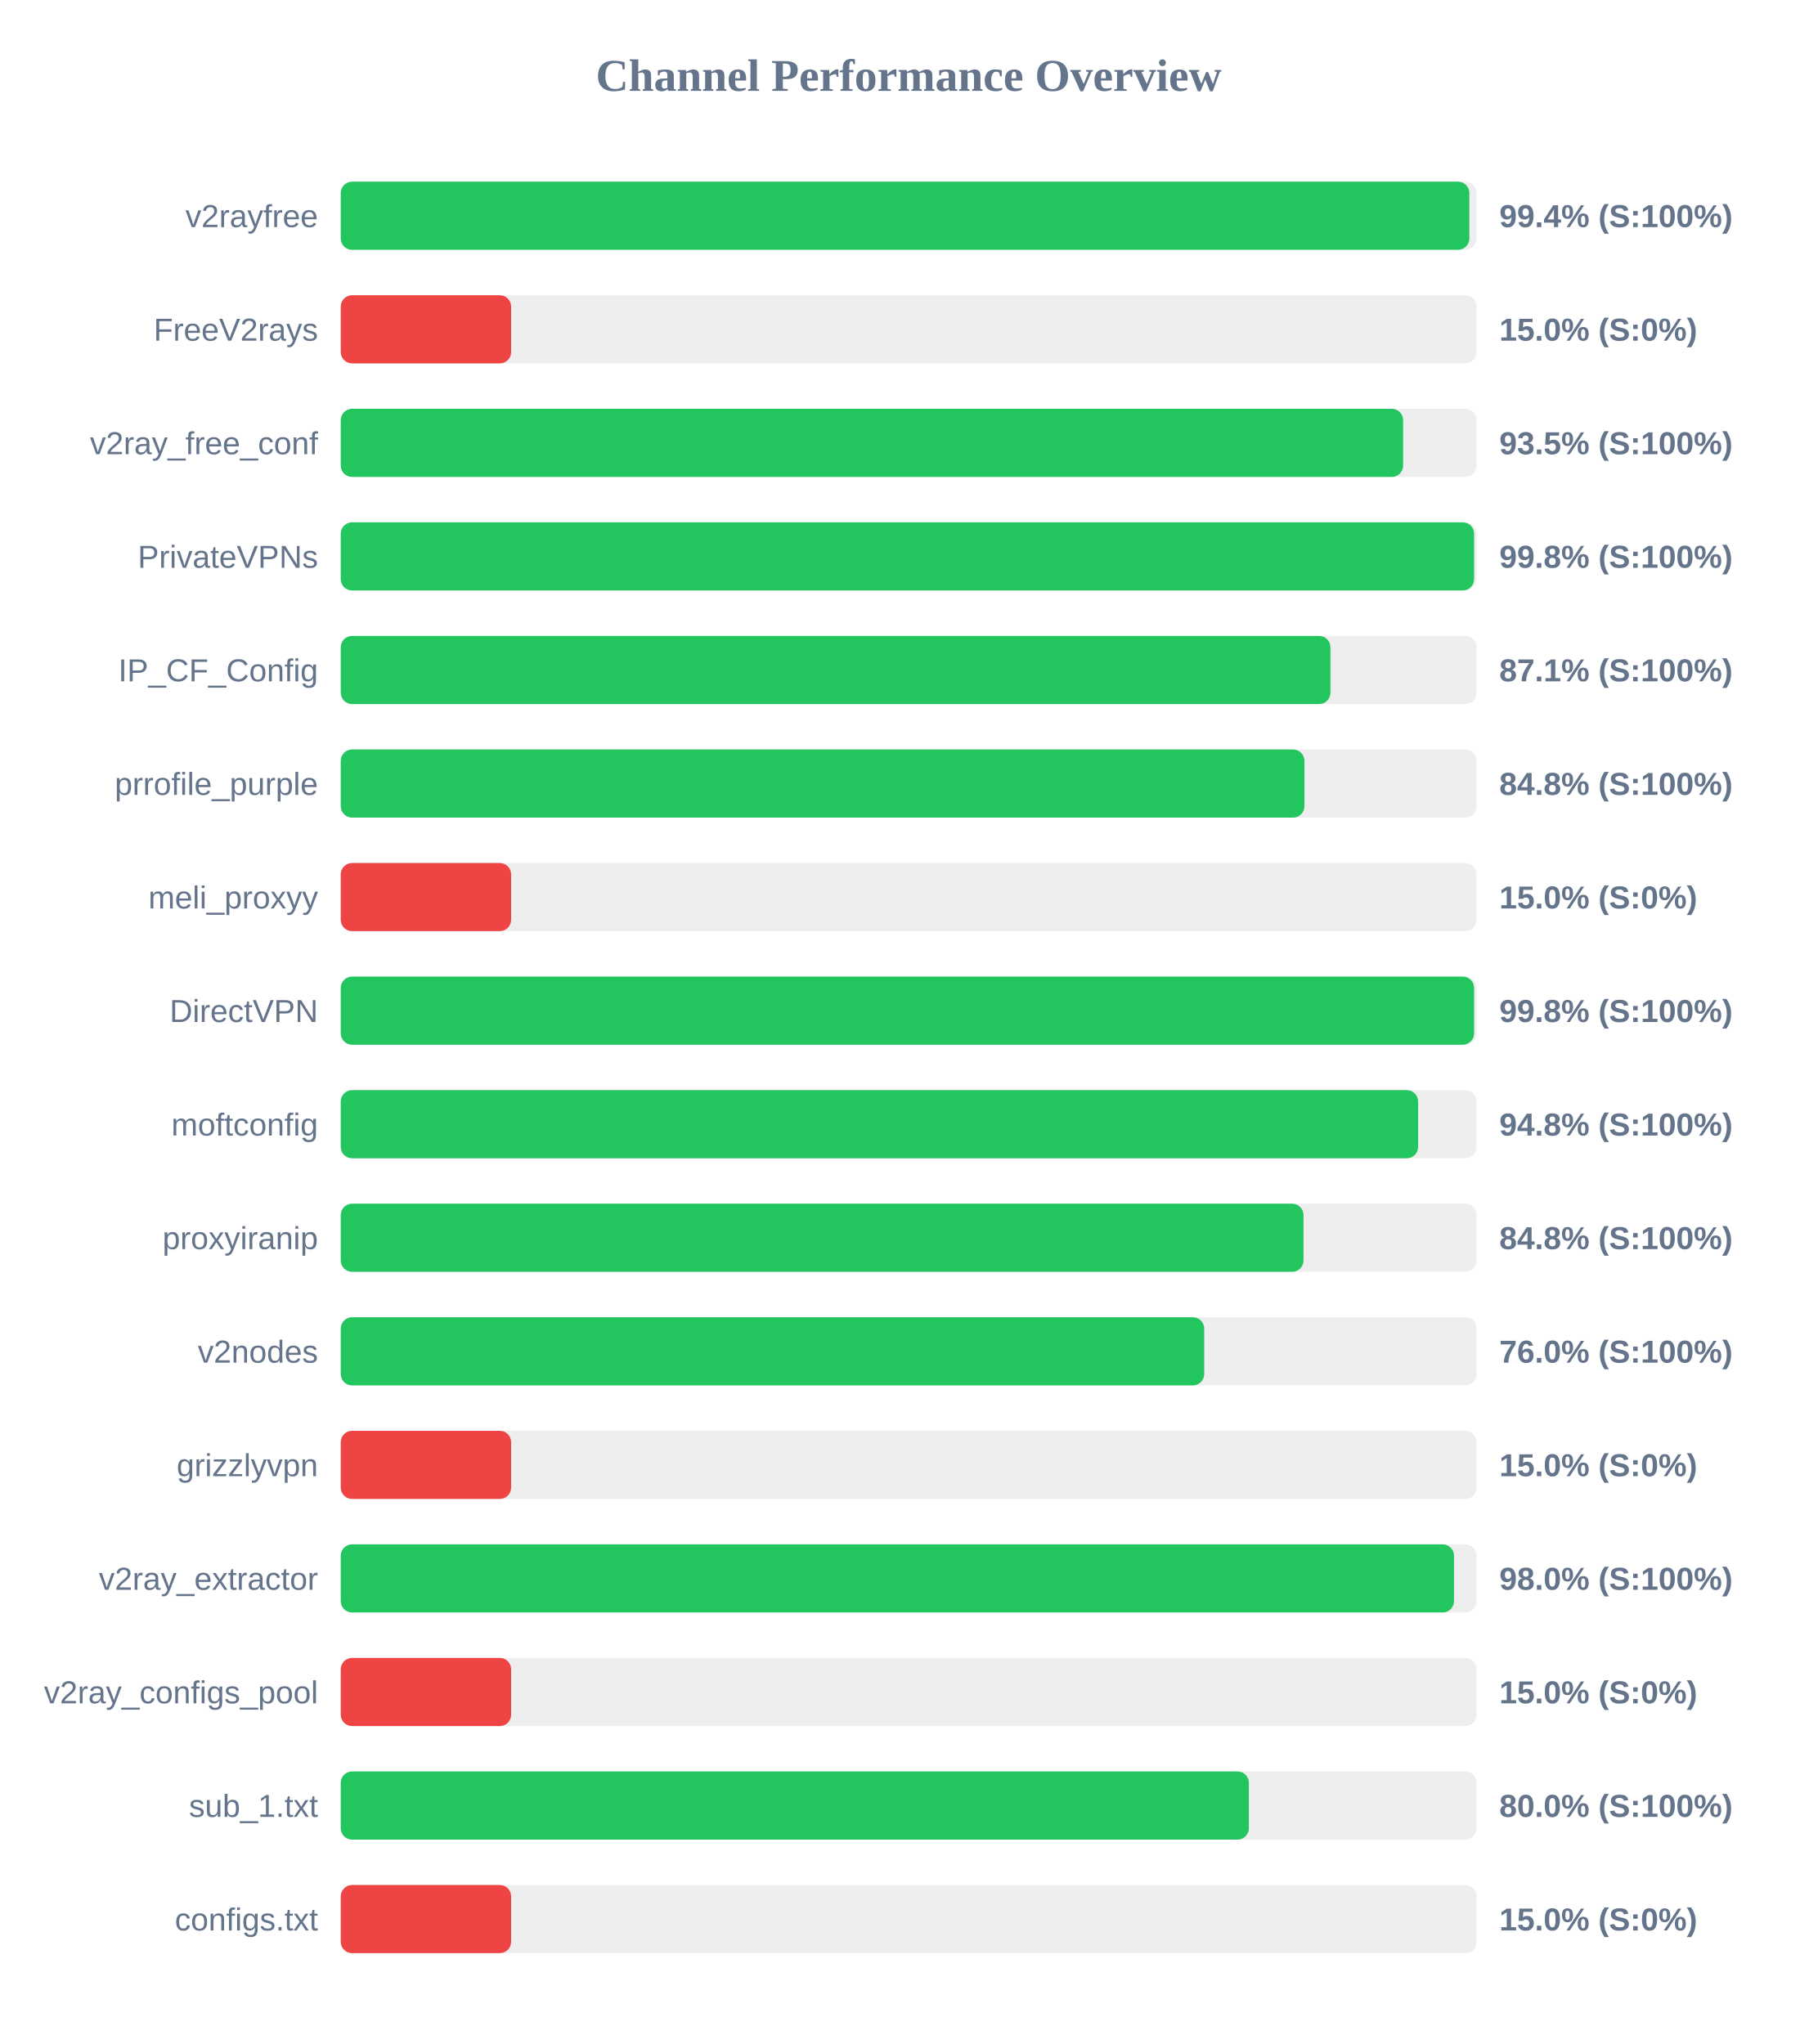
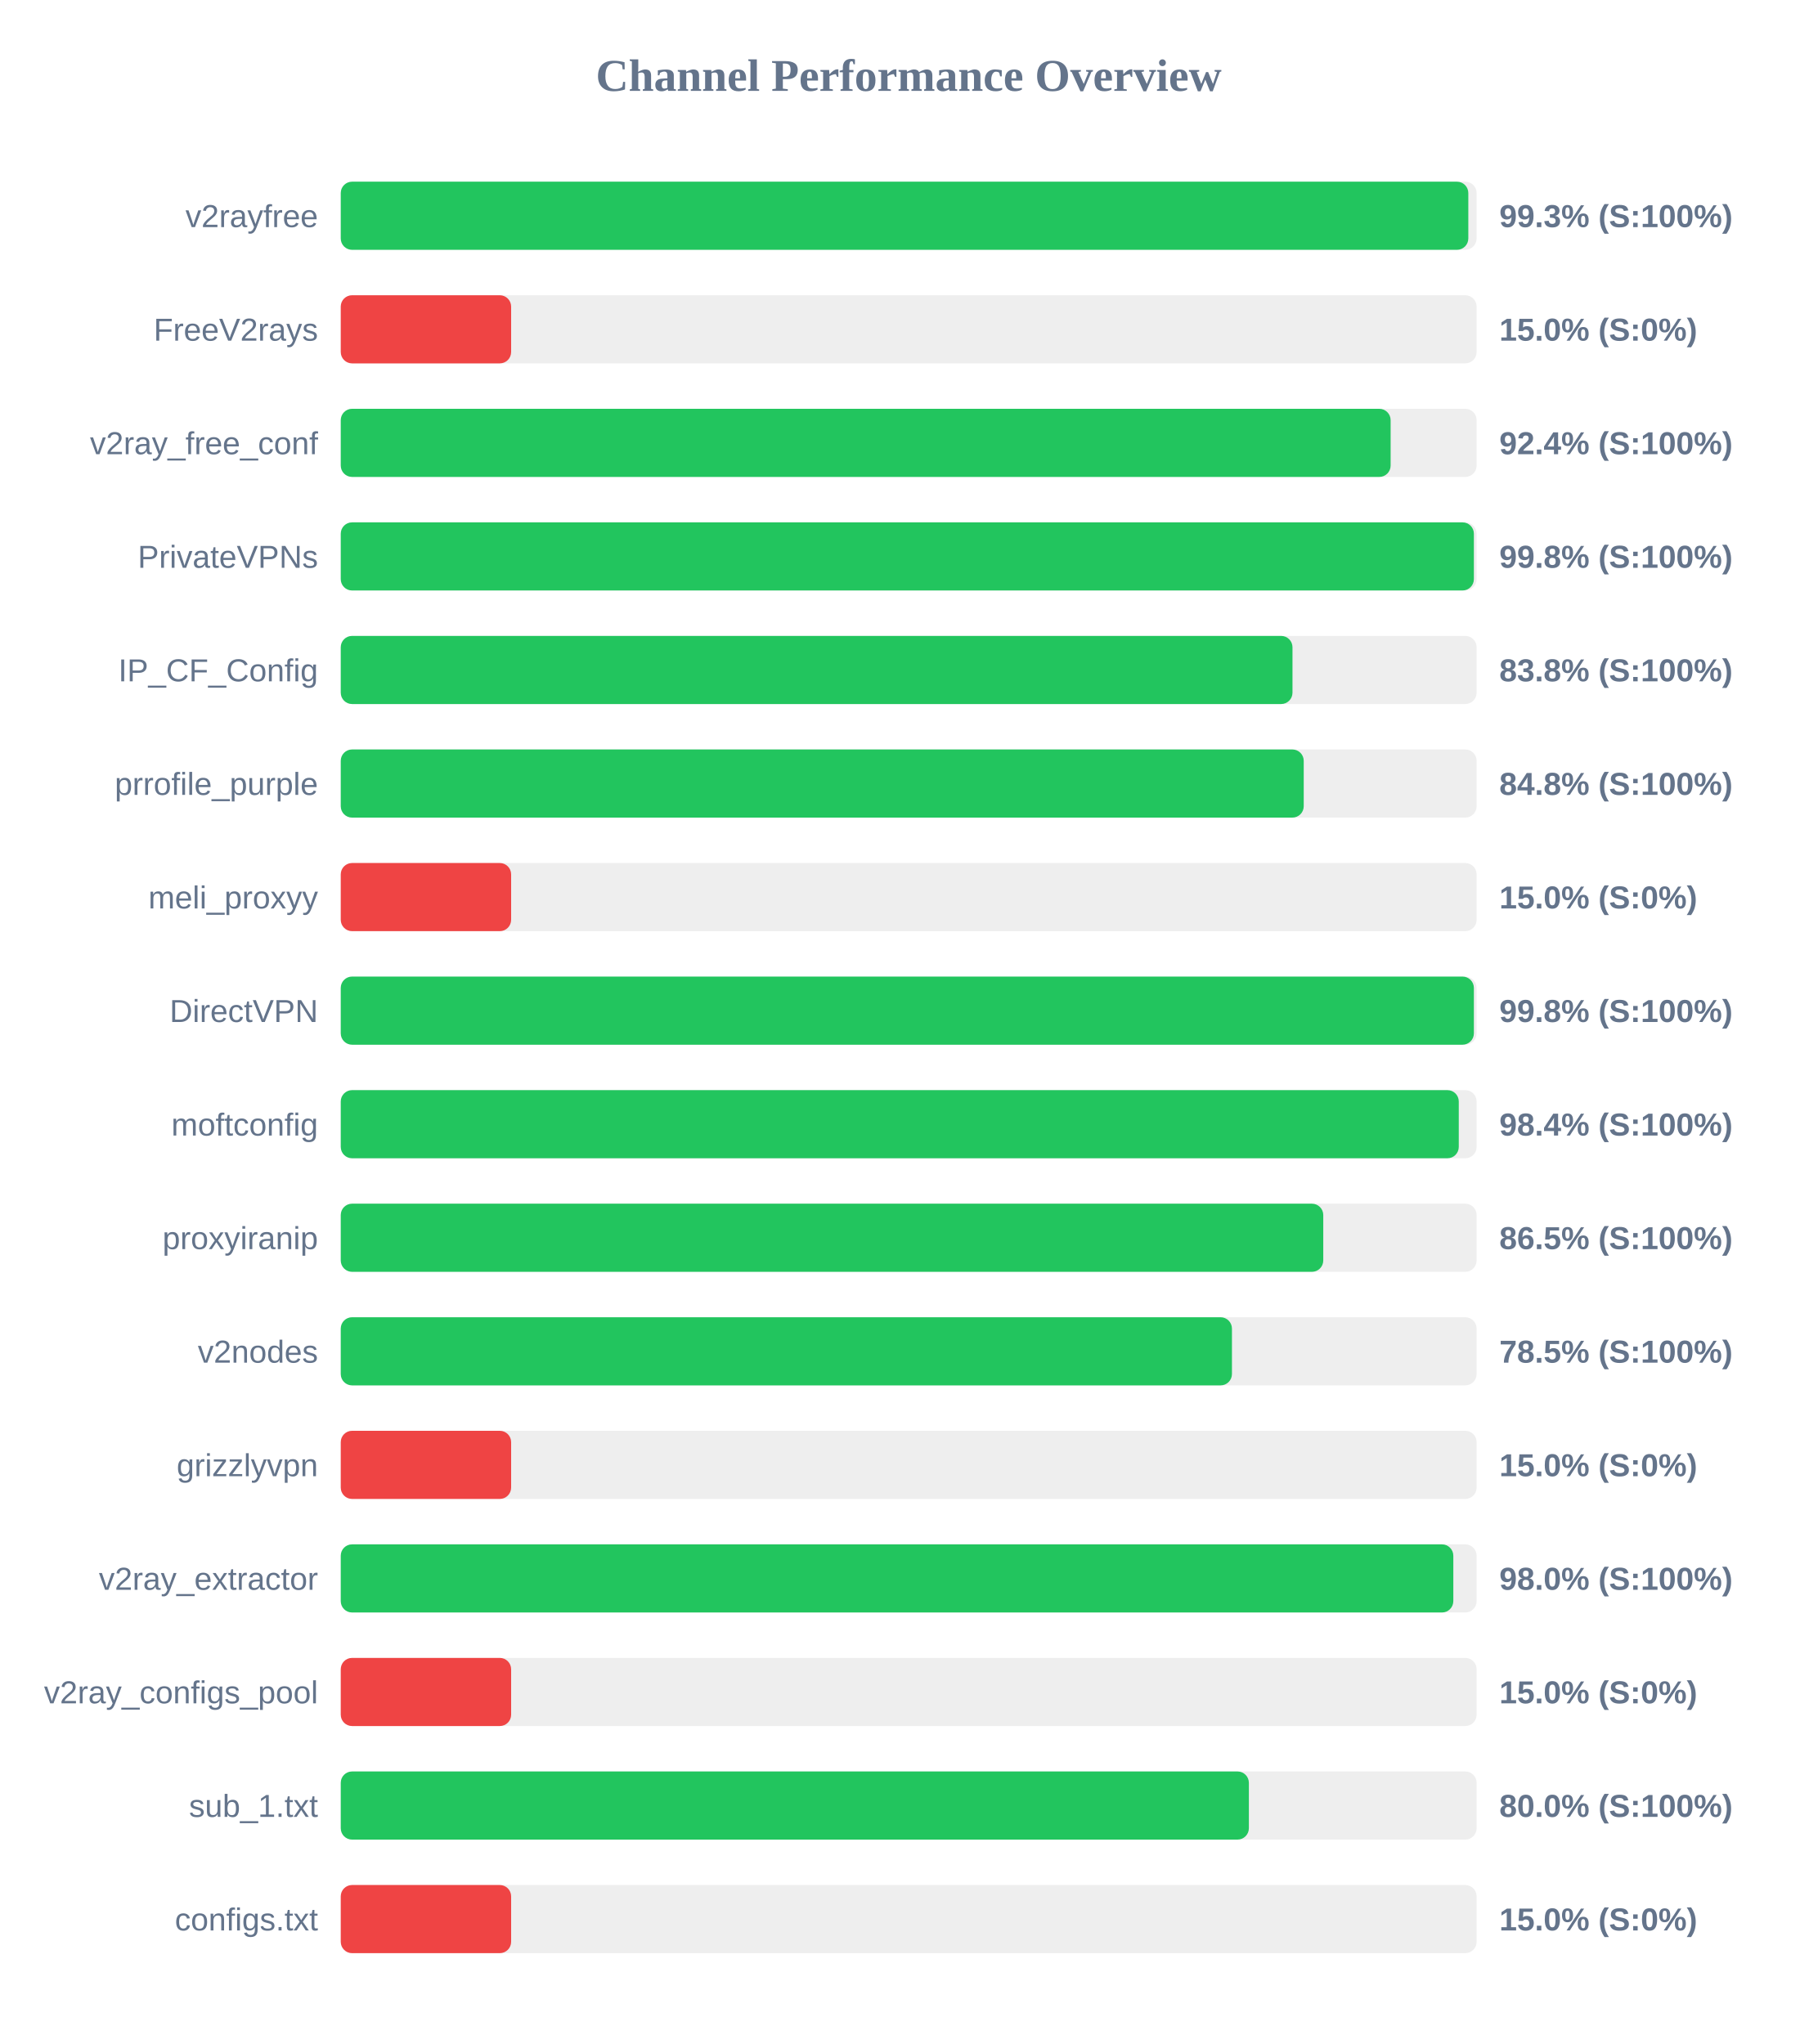
<svg xmlns="http://www.w3.org/2000/svg" width="800" height="900" version="1.1">
  <style>
        .row { font: 14px Arial; fill: #64748b; }
        .score { font: bold 14px Arial; fill: #64748b; }
    </style>
  <text x="400" y="40" text-anchor="middle" font-size="20px" font-weight="bold" fill="#64748b">Channel Performance Overview</text>
  <rect x="150" y="80" width="500" height="30" fill="#eee" rx="5" />
-   <rect x="150" y="80" width="496.8" height="30" fill="#22c55e" rx="5" />
+   <rect x="150" y="80" width="496.35" height="30" fill="#22c55e" rx="5" />
  <text x="140" y="100" text-anchor="end" class="row">v2rayfree</text>
-   <text x="660" y="100" text-anchor="start" class="score">99.4% (S:100%)</text>
+   <text x="660" y="100" text-anchor="start" class="score">99.3% (S:100%)</text>
  <rect x="150" y="130" width="500" height="30" fill="#eee" rx="5" />
  <rect x="150" y="130" width="75.0" height="30" fill="#ef4444" rx="5" />
  <text x="140" y="150" text-anchor="end" class="row">FreeV2rays</text>
  <text x="660" y="150" text-anchor="start" class="score">15.0% (S:0%)</text>
  <rect x="150" y="180" width="500" height="30" fill="#eee" rx="5" />
-   <rect x="150" y="180" width="467.65" height="30" fill="#22c55e" rx="5" />
+   <rect x="150" y="180" width="462.15" height="30" fill="#22c55e" rx="5" />
  <text x="140" y="200" text-anchor="end" class="row">v2ray_free_conf</text>
-   <text x="660" y="200" text-anchor="start" class="score">93.5% (S:100%)</text>
+   <text x="660" y="200" text-anchor="start" class="score">92.4% (S:100%)</text>
  <rect x="150" y="230" width="500" height="30" fill="#eee" rx="5" />
-   <rect x="150" y="230" width="498.9" height="30" fill="#22c55e" rx="5" />
+   <rect x="150" y="230" width="498.8" height="30" fill="#22c55e" rx="5" />
  <text x="140" y="250" text-anchor="end" class="row">PrivateVPNs</text>
  <text x="660" y="250" text-anchor="start" class="score">99.8% (S:100%)</text>
  <rect x="150" y="280" width="500" height="30" fill="#eee" rx="5" />
-   <rect x="150" y="280" width="435.65" height="30" fill="#22c55e" rx="5" />
+   <rect x="150" y="280" width="418.95" height="30" fill="#22c55e" rx="5" />
  <text x="140" y="300" text-anchor="end" class="row">IP_CF_Config</text>
-   <text x="660" y="300" text-anchor="start" class="score">87.1% (S:100%)</text>
+   <text x="660" y="300" text-anchor="start" class="score">83.8% (S:100%)</text>
  <rect x="150" y="330" width="500" height="30" fill="#eee" rx="5" />
-   <rect x="150" y="330" width="424.2" height="30" fill="#22c55e" rx="5" />
+   <rect x="150" y="330" width="423.9" height="30" fill="#22c55e" rx="5" />
  <text x="140" y="350" text-anchor="end" class="row">prrofile_purple</text>
  <text x="660" y="350" text-anchor="start" class="score">84.8% (S:100%)</text>
  <rect x="150" y="380" width="500" height="30" fill="#eee" rx="5" />
  <rect x="150" y="380" width="75.0" height="30" fill="#ef4444" rx="5" />
  <text x="140" y="400" text-anchor="end" class="row">meli_proxyy</text>
  <text x="660" y="400" text-anchor="start" class="score">15.0% (S:0%)</text>
  <rect x="150" y="430" width="500" height="30" fill="#eee" rx="5" />
-   <rect x="150" y="430" width="498.9" height="30" fill="#22c55e" rx="5" />
+   <rect x="150" y="430" width="498.8" height="30" fill="#22c55e" rx="5" />
  <text x="140" y="450" text-anchor="end" class="row">DirectVPN</text>
  <text x="660" y="450" text-anchor="start" class="score">99.8% (S:100%)</text>
  <rect x="150" y="480" width="500" height="30" fill="#eee" rx="5" />
-   <rect x="150" y="480" width="474.25" height="30" fill="#22c55e" rx="5" />
+   <rect x="150" y="480" width="492.15" height="30" fill="#22c55e" rx="5" />
  <text x="140" y="500" text-anchor="end" class="row">moftconfig</text>
-   <text x="660" y="500" text-anchor="start" class="score">94.8% (S:100%)</text>
+   <text x="660" y="500" text-anchor="start" class="score">98.4% (S:100%)</text>
  <rect x="150" y="530" width="500" height="30" fill="#eee" rx="5" />
-   <rect x="150" y="530" width="423.8" height="30" fill="#22c55e" rx="5" />
+   <rect x="150" y="530" width="432.5" height="30" fill="#22c55e" rx="5" />
  <text x="140" y="550" text-anchor="end" class="row">proxyiranip</text>
-   <text x="660" y="550" text-anchor="start" class="score">84.8% (S:100%)</text>
+   <text x="660" y="550" text-anchor="start" class="score">86.5% (S:100%)</text>
  <rect x="150" y="580" width="500" height="30" fill="#eee" rx="5" />
-   <rect x="150" y="580" width="380.1" height="30" fill="#22c55e" rx="5" />
+   <rect x="150" y="580" width="392.3" height="30" fill="#22c55e" rx="5" />
  <text x="140" y="600" text-anchor="end" class="row">v2nodes</text>
-   <text x="660" y="600" text-anchor="start" class="score">76.0% (S:100%)</text>
+   <text x="660" y="600" text-anchor="start" class="score">78.5% (S:100%)</text>
  <rect x="150" y="630" width="500" height="30" fill="#eee" rx="5" />
  <rect x="150" y="630" width="75.0" height="30" fill="#ef4444" rx="5" />
  <text x="140" y="650" text-anchor="end" class="row">grizzlyvpn</text>
  <text x="660" y="650" text-anchor="start" class="score">15.0% (S:0%)</text>
  <rect x="150" y="680" width="500" height="30" fill="#eee" rx="5" />
-   <rect x="150" y="680" width="490.05" height="30" fill="#22c55e" rx="5" />
+   <rect x="150" y="680" width="489.75" height="30" fill="#22c55e" rx="5" />
  <text x="140" y="700" text-anchor="end" class="row">v2ray_extractor</text>
  <text x="660" y="700" text-anchor="start" class="score">98.0% (S:100%)</text>
  <rect x="150" y="730" width="500" height="30" fill="#eee" rx="5" />
  <rect x="150" y="730" width="75.0" height="30" fill="#ef4444" rx="5" />
  <text x="140" y="750" text-anchor="end" class="row">v2ray_configs_pool</text>
  <text x="660" y="750" text-anchor="start" class="score">15.0% (S:0%)</text>
  <rect x="150" y="780" width="500" height="30" fill="#eee" rx="5" />
  <rect x="150" y="780" width="399.75" height="30" fill="#22c55e" rx="5" />
  <text x="140" y="800" text-anchor="end" class="row">sub_1.txt</text>
  <text x="660" y="800" text-anchor="start" class="score">80.0% (S:100%)</text>
  <rect x="150" y="830" width="500" height="30" fill="#eee" rx="5" />
  <rect x="150" y="830" width="75.0" height="30" fill="#ef4444" rx="5" />
  <text x="140" y="850" text-anchor="end" class="row">configs.txt</text>
  <text x="660" y="850" text-anchor="start" class="score">15.0% (S:0%)</text>
</svg>
